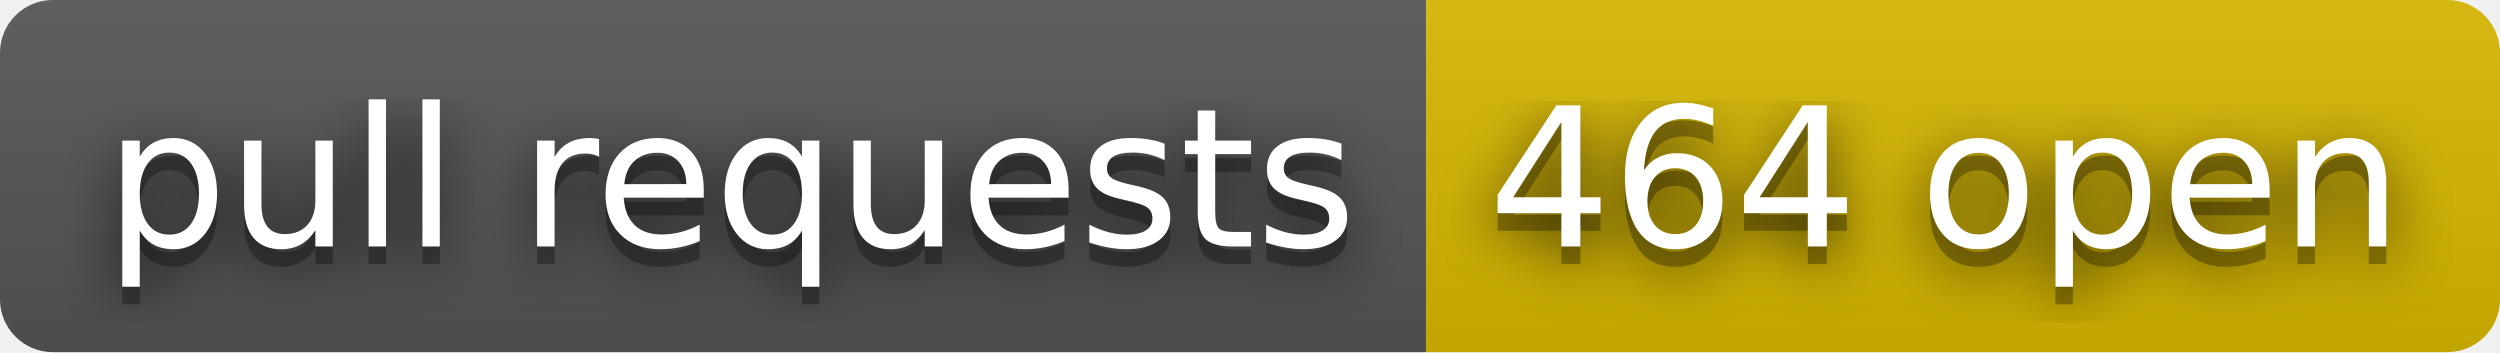
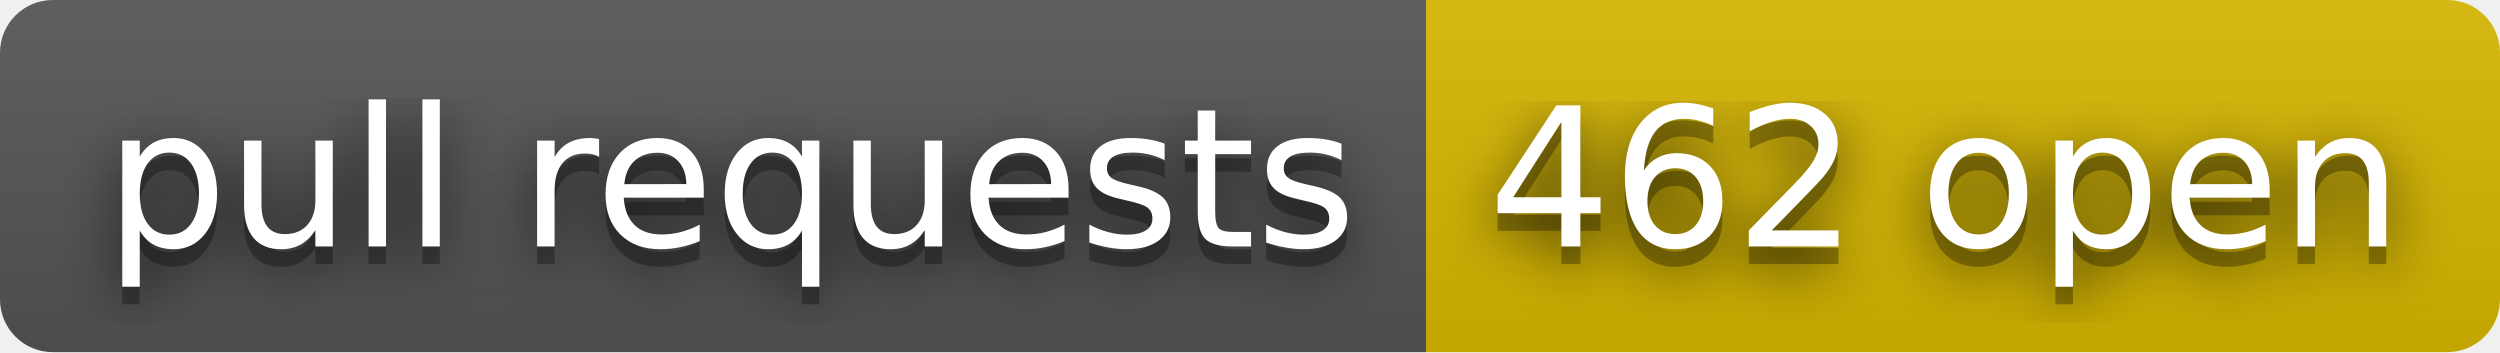
- <svg xmlns="http://www.w3.org/2000/svg" width="142" height="20" role="img" aria-label="pull requests: 464 open">
+ <svg xmlns="http://www.w3.org/2000/svg" width="142" height="20" role="img" aria-label="pull requests: 462 open">
  <filter id="blur">
    <feGaussianBlur stdDeviation="16" />
  </filter>
  <linearGradient id="s" x2="0" y2="100%">
    <stop offset="0" stop-color="#bbb" stop-opacity=".1" />
    <stop offset="1" stop-opacity=".1" />
  </linearGradient>
  <clipPath id="r">
    <rect width="142" height="20" rx="3" />
  </clipPath>
  <g clip-path="url(#r)">
    <rect width="81" height="20" fill="#555" />
    <rect x="81" width="61" height="20" fill="#d8b800" />
    <rect width="142" height="20" fill="url(#s)" />
  </g>
  <g fill="#fff" text-anchor="middle" font-family="Verdana,Geneva,DejaVu Sans,sans-serif" text-rendering="geometricPrecision" font-size="110">
    <g transform="scale(.1)">
      <g aria-hidden="true" fill="#010101">
        <text x="415" y="150" fill-opacity=".8" filter="url(#blur)" textLength="710">pull requests</text>
        <text x="415" y="150" fill-opacity=".3" textLength="710">pull requests</text>
      </g>
      <text x="415" y="140" textLength="710">pull requests</text>
    </g>
    <g transform="scale(.1)">
      <g aria-hidden="true" fill="#010101">
-         <text x="1105" y="150" fill-opacity=".8" filter="url(#blur)" textLength="510">464 open</text>
-         <text x="1105" y="150" fill-opacity=".3" textLength="510">464 open</text>
+         <text x="1105" y="150" fill-opacity=".8" filter="url(#blur)" textLength="510">462 open</text>
+         <text x="1105" y="150" fill-opacity=".3" textLength="510">462 open</text>
      </g>
-       <text x="1105" y="140" textLength="510">464 open</text>
+       <text x="1105" y="140" textLength="510">462 open</text>
    </g>
  </g>
</svg>
